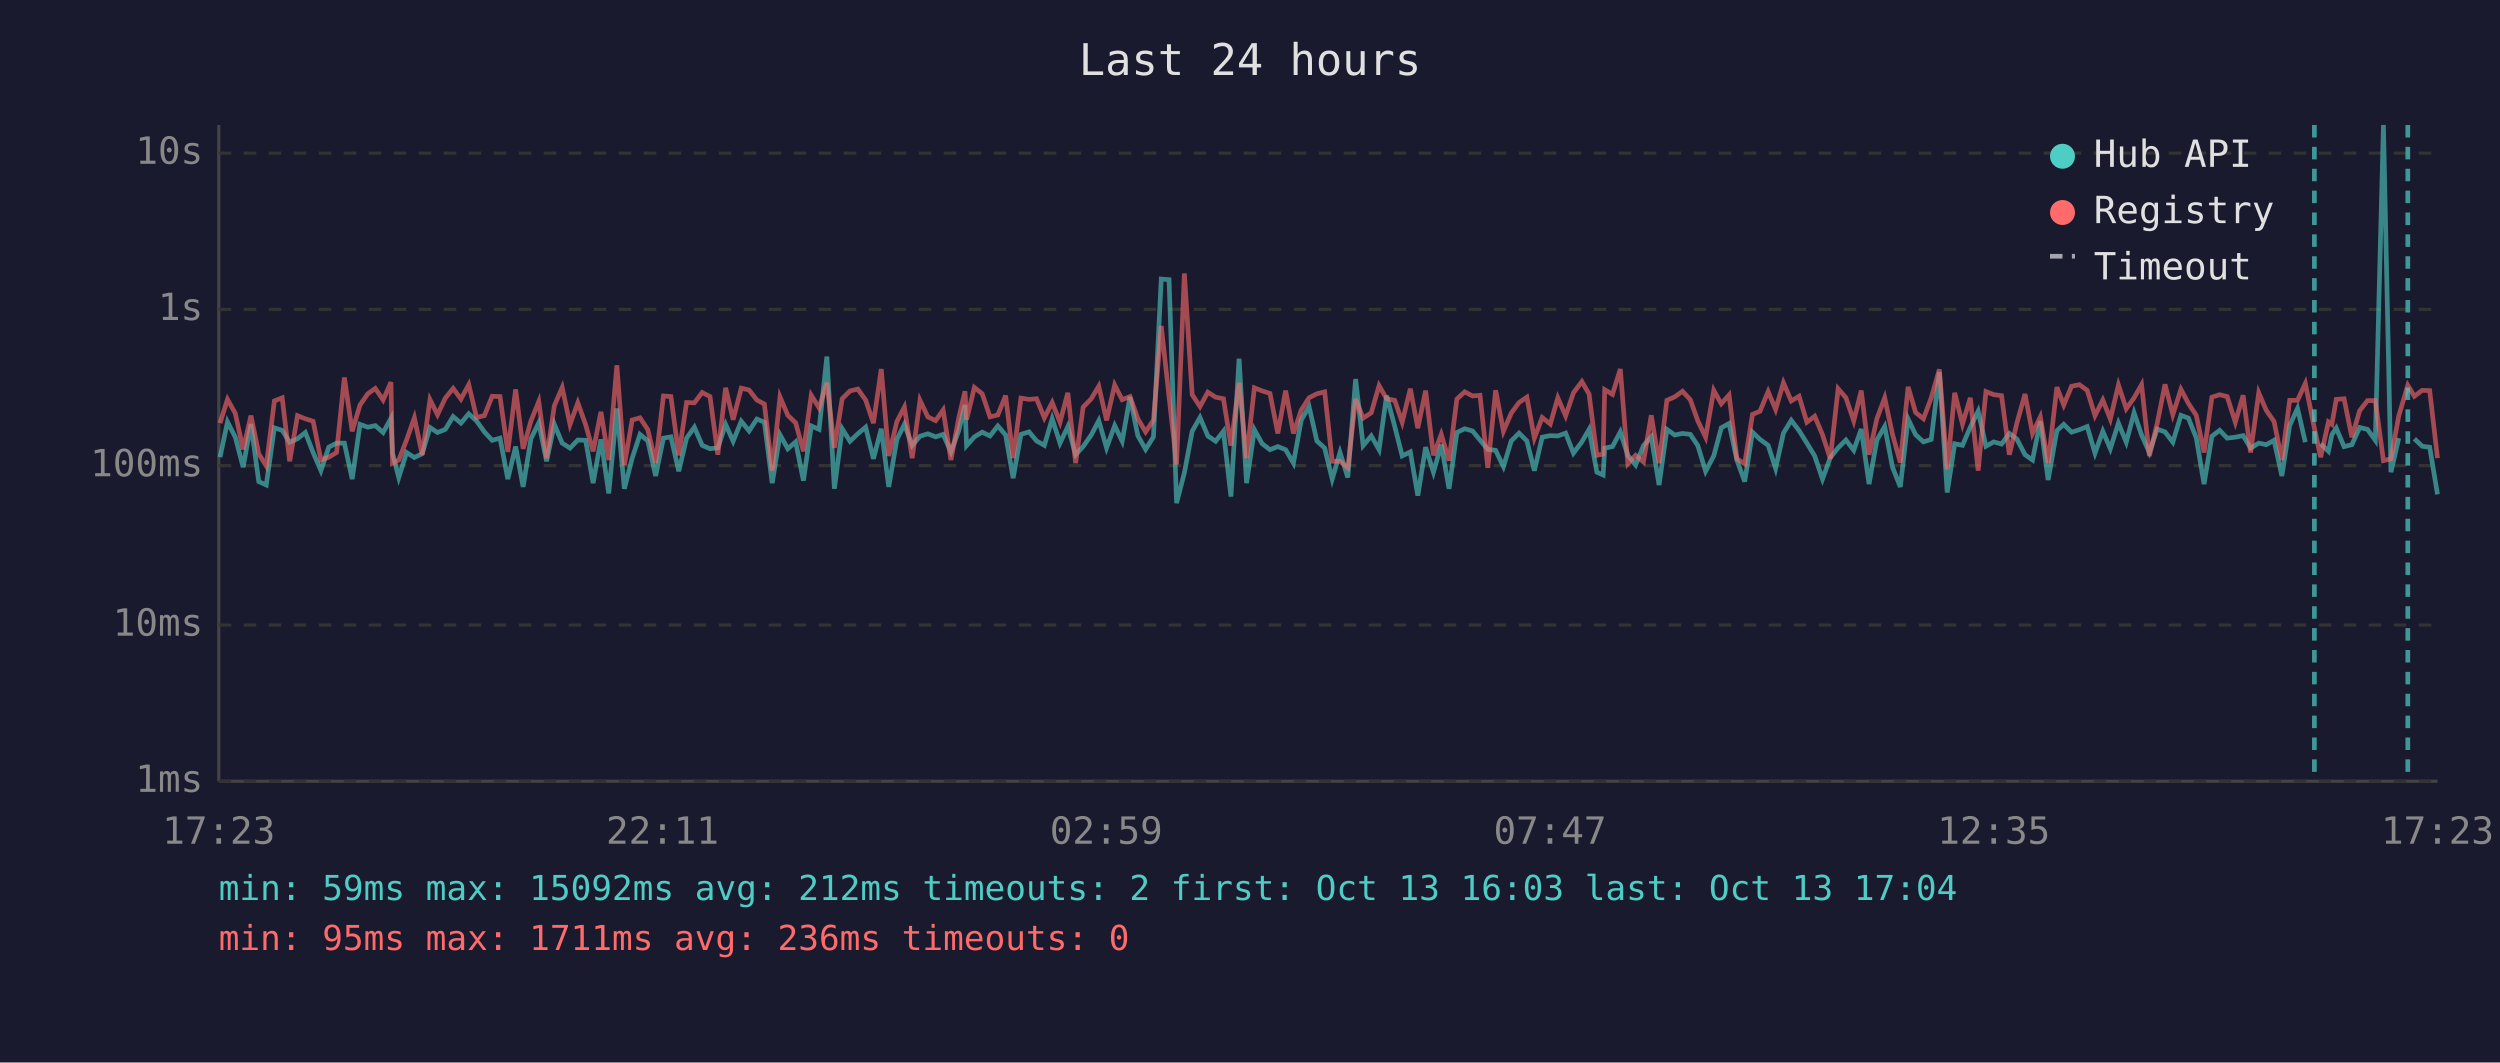
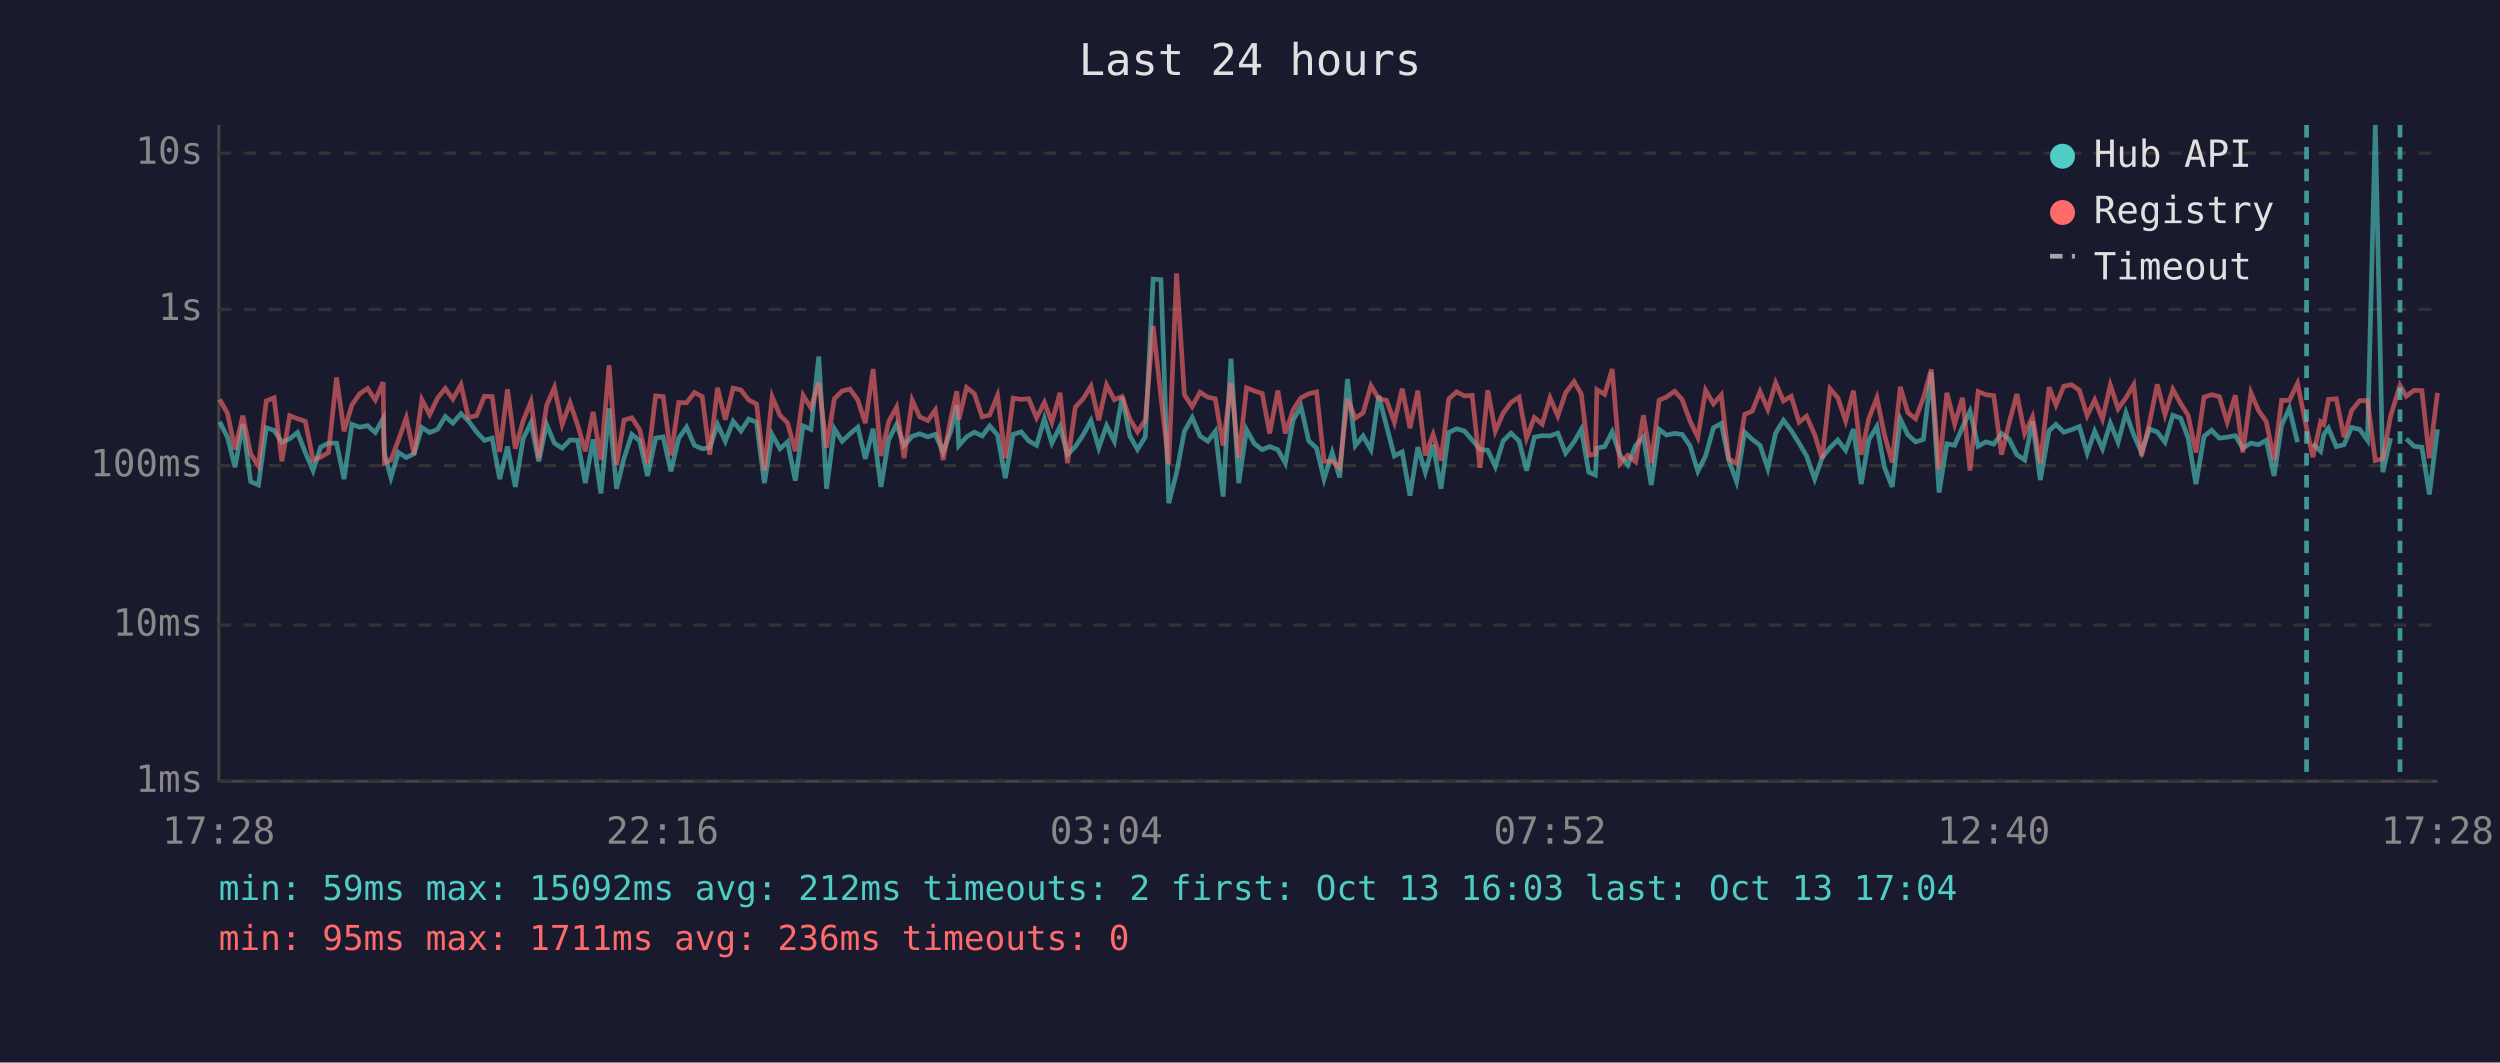
<svg xmlns="http://www.w3.org/2000/svg" viewBox="0 0 800 340" font-family="monospace" font-size="12">
  <rect width="800" height="340" fill="#1a1a2e" />
  <text x="400" y="24" fill="#e0e0e0" font-size="14" text-anchor="middle">Last 24 hours</text>
  <line x1="70" y1="40" x2="70" y2="250" stroke="#444" stroke-width="1" />
  <line x1="70" y1="250" x2="780" y2="250" stroke="#444" stroke-width="1" />
  <line x1="70" y1="250" x2="780" y2="250" stroke="#333" stroke-width="1" stroke-dasharray="4" />
  <text x="65" y="250" fill="#888" text-anchor="end" dominant-baseline="middle">1ms</text>
  <line x1="70" y1="200" x2="780" y2="200" stroke="#333" stroke-width="1" stroke-dasharray="4" />
  <text x="65" y="200" fill="#888" text-anchor="end" dominant-baseline="middle">10ms</text>
  <line x1="70" y1="149" x2="780" y2="149" stroke="#333" stroke-width="1" stroke-dasharray="4" />
  <text x="65" y="149" fill="#888" text-anchor="end" dominant-baseline="middle">100ms</text>
  <line x1="70" y1="99" x2="780" y2="99" stroke="#333" stroke-width="1" stroke-dasharray="4" />
  <text x="65" y="99" fill="#888" text-anchor="end" dominant-baseline="middle">1s</text>
  <line x1="70" y1="49" x2="780" y2="49" stroke="#333" stroke-width="1" stroke-dasharray="4" />
  <text x="65" y="49" fill="#888" text-anchor="end" dominant-baseline="middle">10s</text>
-   <text x="70" y="270" fill="#888" text-anchor="middle">17:23</text>
-   <text x="212" y="270" fill="#888" text-anchor="middle">22:11</text>
-   <text x="354" y="270" fill="#888" text-anchor="middle">02:59</text>
-   <text x="496" y="270" fill="#888" text-anchor="middle">07:47</text>
-   <text x="638" y="270" fill="#888" text-anchor="middle">12:35</text>
-   <text x="780" y="270" fill="#888" text-anchor="middle">17:23</text>
-   <polyline points="70.4,146.3 72.8,135.0 75.3,139.9 77.8,149.5 80.3,135.7 82.8,154.1 85.2,155.2 87.8,136.9 90.3,137.7 92.7,141.5 95.2,140.4 97.7,138.4 100.2,144.8 102.7,150.6 105.2,143.1 107.7,141.8 110.2,141.8 112.7,153.3 115.2,135.8 117.7,136.7 120.1,136.2 122.6,138.4 125.1,133.9 125.6,145.0 127.6,152.8 130.1,144.8 132.6,146.4 135.1,145.2 137.6,136.8 140.0,138.4 142.5,137.4 145.0,133.3 147.5,135.4 150.0,132.4 152.5,134.7 155.0,138.2 157.5,140.9 160.0,140.2 162.5,153.3 165.0,142.9 167.4,155.8 169.9,140.4 172.4,135.3 174.9,147.6 177.4,135.8 179.9,141.8 182.4,143.4 184.9,140.8 187.4,140.9 189.8,154.6 192.3,140.6 194.8,157.9 197.4,130.7 199.8,156.4 202.3,146.6 204.8,139.0 207.3,141.1 209.8,152.3 212.3,140.2 214.7,139.8 217.2,150.8 219.7,140.2 222.2,136.7 224.7,142.5 227.2,143.6 229.7,143.3 232.2,135.8 234.6,141.2 237.2,134.8 239.7,137.9 242.2,134.1 244.6,135.1 247.1,154.6 249.6,139.1 252.1,143.6 254.6,141.4 257.1,153.8 259.6,136.3 262.1,137.4 264.6,114.1 267.0,156.4 269.5,137.2 272.0,141.2 274.5,138.8 277.0,136.7 279.5,146.8 282.0,137.2 284.4,155.8 287.0,140.6 289.4,135.8 291.9,142.5 294.4,139.6 296.9,138.8 299.4,139.8 301.8,139.0 304.3,144.6 306.8,137.8 308.8,129.6 309.3,142.6 311.8,139.8 314.3,138.3 316.8,139.5 319.3,136.3 321.8,139.2 324.2,153.0 326.7,139.0 329.3,138.2 331.7,141.1 334.2,142.5 336.7,134.0 339.2,141.8 341.7,136.5 344.2,145.5 346.6,142.9 349.2,139.2 351.6,134.6 354.1,143.3 356.7,136.2 359.1,141.2 361.6,127.0 364.1,139.4 366.6,143.8 369.1,139.8 371.6,89.3 374.1,89.5 376.5,161.0 379.0,151.3 381.5,138.0 384.0,133.6 386.5,139.5 389.0,141.2 391.5,138.0 393.9,158.9 396.5,114.8 398.9,154.6 401.4,137.5 403.9,142.0 406.4,143.9 408.9,142.9 411.4,143.9 413.9,148.2 416.4,134.4 418.9,130.1 421.4,141.1 423.9,143.4 426.3,153.3 428.8,144.8 431.3,152.8 433.8,121.3 436.2,142.6 438.8,139.5 441.3,143.9 443.7,126.6 446.3,136.4 448.7,145.9 451.3,144.6 453.7,158.6 456.2,143.1 458.7,151.1 461.2,142.3 463.7,156.4 466.2,138.4 468.7,137.2 471.2,137.9 473.6,140.8 476.1,143.8 478.6,144.1 481.1,149.3 483.6,141.1 486.1,138.6 488.6,141.1 491.0,150.6 493.5,139.9 496.1,139.4 498.5,139.5 501.0,138.6 503.5,145.0 506.2,141.4 508.5,137.4 511.0,151.1 513.0,152.0 513.5,143.4 516.0,142.9 518.5,138.2 520.9,145.7 523.4,148.8 525.9,142.6 528.4,139.8 530.9,155.2 533.4,137.4 535.9,139.2 538.4,138.7 540.9,139.0 543.3,142.6 545.8,150.8 548.4,145.9 550.8,136.9 553.3,135.5 555.8,147.2 558.3,154.1 560.8,138.3 563.2,140.6 565.8,142.5 568.2,149.9 570.7,138.6 573.2,134.5 575.7,137.8 578.2,141.8 580.7,145.9 583.2,153.3 585.7,146.4 588.2,143.3 590.7,140.8 593.2,144.1 595.6,137.3 598.1,154.9 600.6,140.8 603.1,136.5 605.6,149.5 608.1,155.8 610.6,134.1 613.0,139.1 615.5,141.4 618.0,140.6 620.6,119.1 623.1,157.6 625.5,142.0 628.0,142.5 630.5,136.7 633.0,131.6 635.5,142.8 638.0,141.4 640.5,142.1 643.0,138.7 645.4,140.5 648.0,145.5 650.4,147.2 652.9,134.8 655.4,153.6 658.2,137.8 660.4,135.8 662.9,138.3 665.4,137.5 667.9,136.5 670.4,145.0 672.9,138.0 675.3,143.6 677.9,135.4 680.4,141.5 682.9,132.1 685.3,139.2 687.8,144.8 690.3,137.3 692.8,138.2 695.3,141.5 697.9,132.9 700.3,133.8 702.8,140.1 705.3,154.9 707.8,139.6 710.3,137.7 712.7,140.2 715.3,139.9 717.8,139.4 720.2,143.4 722.8,141.8 725.2,142.3 727.7,140.9 730.2,152.3 732.7,136.1 735.2,130.7 737.7,141.5" fill="none" stroke="#4ecdc4" stroke-width="1.5" opacity="0.6" />
-   <polyline points="742.6,142.0 745.1,144.4 746.2,139.1 747.6,137.0 750.1,142.9 752.6,142.3 755.1,136.8 757.6,137.4 760.1,140.9 762.7,40.0 765.1,151.1 767.6,140.2" fill="none" stroke="#4ecdc4" stroke-width="1.5" opacity="0.6" />
-   <polyline points="772.6,140.4 775.1,142.8 777.5,143.1 780.0,158.2" fill="none" stroke="#4ecdc4" stroke-width="1.5" opacity="0.6" />
-   <polyline points="70.4,135.4 72.8,127.8 75.3,132.3 77.8,143.8 80.3,133.0 82.8,145.2 85.2,149.1 87.8,128.3 90.3,127.3 92.7,147.6 95.2,133.0 97.7,134.0 100.2,134.8 102.7,147.2 105.2,146.3 107.7,144.8 110.2,120.8 112.7,138.0 115.2,129.6 117.7,126.0 120.1,124.3 122.6,128.0 125.1,122.3 125.6,148.2 127.6,147.2 130.1,140.8 132.6,133.7 135.1,145.5 137.6,127.9 140.0,132.7 142.5,127.4 145.0,124.3 147.5,127.7 150.0,123.1 152.5,133.6 155.0,133.0 157.5,126.8 160.0,126.9 162.5,144.6 165.0,124.6 167.4,143.6 169.9,134.7 172.4,128.5 174.9,146.6 177.4,129.8 179.9,124.0 182.4,135.8 184.9,128.9 187.4,135.9 189.8,144.4 192.3,131.8 194.8,147.2 197.4,116.9 199.8,148.8 202.3,134.4 204.8,133.7 207.3,137.5 209.8,148.2 212.3,126.7 214.7,126.9 217.2,145.7 219.7,128.8 222.2,128.9 224.7,125.6 227.2,126.9 229.7,145.5 232.2,124.1 234.6,134.3 237.2,124.2 239.7,124.8 242.2,128.0 244.6,129.3 247.1,150.6 249.6,127.0 252.1,132.9 254.6,135.3 257.1,144.4 259.6,126.5 262.1,130.5 264.6,122.5 267.0,143.3 269.5,127.6 272.0,125.1 274.5,124.5 277.0,128.0 279.5,135.4 282.0,118.1 284.4,145.9 287.0,134.9 289.4,130.3 291.9,146.6 294.4,128.1 296.9,133.4 299.4,134.6 301.8,131.2 304.3,147.2 306.8,133.7 308.8,125.2 309.3,134.3 311.8,124.0 314.3,126.0 316.8,133.4 319.3,132.8 321.8,126.6 324.2,146.6 326.7,127.4 329.3,127.8 331.7,127.6 334.2,133.7 336.7,128.8 339.2,135.1 341.7,125.7 344.2,148.2 346.6,130.3 349.2,127.6 351.6,123.6 354.1,134.5 356.7,123.2 359.1,127.9 361.6,126.9 364.1,134.0 366.6,138.2 369.1,134.4 371.6,104.3 374.1,127.0 376.5,148.6 379.0,87.5 381.5,126.3 384.0,130.1 386.5,125.5 389.0,127.1 391.5,127.6 393.9,142.6 396.5,122.5 398.9,146.6 401.4,124.1 403.9,125.1 406.4,125.9 408.9,138.7 411.4,125.0 413.9,138.7 416.4,131.2 418.9,127.3 421.4,126.0 423.9,125.4 426.3,147.6 428.8,147.6 431.3,149.7 433.8,127.7 436.2,133.8 438.8,132.1 441.3,123.4 443.7,127.6 446.3,128.1 448.7,135.1 451.3,124.4 453.7,137.0 456.2,125.0 458.7,145.7 461.2,139.0 463.7,147.4 466.2,127.7 468.7,125.4 471.2,126.7 473.6,126.5 476.1,149.7 478.6,124.9 481.1,138.0 483.6,132.2 486.1,128.8 488.6,127.1 491.0,140.2 493.5,133.6 496.1,135.7 498.5,127.3 501.0,133.1 503.5,125.7 506.2,122.1 508.5,126.1 511.0,145.7 513.0,145.3 513.5,124.7 516.0,126.2 518.5,118.1 520.9,148.4 523.4,145.7 525.9,147.8 528.4,132.9 530.9,148.2 533.4,128.1 535.9,127.0 538.4,125.2 540.9,127.9 543.3,134.7 545.8,139.9 548.4,124.9 550.8,129.2 553.3,126.4 555.8,146.8 558.3,148.4 560.8,132.6 563.2,131.6 565.8,125.3 568.2,131.0 570.7,122.5 573.2,128.3 575.7,126.8 578.2,135.1 580.7,133.2 583.2,139.1 585.7,146.8 588.2,124.4 590.7,127.3 593.2,134.7 595.6,125.0 598.1,145.5 600.6,134.0 603.1,127.3 605.6,139.0 608.1,148.0 610.6,123.8 613.0,132.0 615.5,134.0 618.0,127.3 620.6,118.2 623.1,150.2 625.5,125.7 628.0,135.7 630.5,127.3 633.0,150.6 635.5,125.3 638.0,126.3 640.5,126.6 643.0,145.5 645.4,135.4 648.0,126.1 650.4,138.7 652.9,133.4 655.4,148.2 658.2,123.9 660.4,129.6 662.9,123.6 665.4,123.1 667.9,124.9 670.4,133.0 672.9,128.0 675.3,134.1 677.9,123.2 680.4,130.8 682.9,127.3 685.3,123.1 687.8,145.9 690.3,135.5 692.8,123.0 695.3,132.7 697.9,124.6 700.3,129.1 702.8,132.9 705.3,144.8 707.8,127.1 710.3,126.3 712.7,126.9 715.3,135.1 717.8,126.5 720.2,144.8 722.8,125.7 725.2,131.3 727.7,134.9 730.2,147.2 732.7,128.1 735.2,128.1 737.7,122.7 740.6,137.0 742.6,146.3 745.1,135.0 746.2,135.8 747.6,127.8 750.1,127.6 752.6,139.9 755.1,131.4 757.6,128.2 760.1,128.2 762.7,147.4 765.1,146.8 767.6,133.1 770.5,123.3 772.6,126.8 775.1,124.9 777.5,125.0 780.0,146.6" fill="none" stroke="#ff6b6b" stroke-width="1.5" opacity="0.6" />
-   <line x1="740.6" y1="40" x2="740.6" y2="250" stroke="#4ecdc4" stroke-width="1.5" stroke-dasharray="4,3" opacity="0.7" />
-   <line x1="770.5" y1="40" x2="770.5" y2="250" stroke="#4ecdc4" stroke-width="1.5" stroke-dasharray="4,3" opacity="0.7" />
+   <text x="70" y="270" fill="#888" text-anchor="middle">17:28</text>
+   <text x="212" y="270" fill="#888" text-anchor="middle">22:16</text>
+   <text x="354" y="270" fill="#888" text-anchor="middle">03:04</text>
+   <text x="496" y="270" fill="#888" text-anchor="middle">07:52</text>
+   <text x="638" y="270" fill="#888" text-anchor="middle">12:40</text>
+   <text x="780" y="270" fill="#888" text-anchor="middle">17:28</text>
+   <polyline points="70.3,135.0 72.8,139.9 75.2,149.5 77.7,135.7 80.2,154.1 82.7,155.2 85.2,136.9 87.7,137.7 90.2,141.5 92.7,140.4 95.2,138.4 97.7,144.8 100.2,150.6 102.6,143.1 105.1,141.8 107.7,141.8 110.1,153.3 112.6,135.8 115.1,136.7 117.6,136.2 120.1,138.4 122.6,133.9 123.0,145.0 125.1,152.8 127.5,144.8 130.0,146.4 132.5,145.2 135.0,136.8 137.5,138.4 140.0,137.4 142.5,133.3 144.9,135.4 147.5,132.4 149.9,134.7 152.5,138.2 155.0,140.9 157.5,140.2 159.9,153.3 162.4,142.9 164.9,155.8 167.4,140.4 169.9,135.3 172.4,147.6 174.9,135.8 177.4,141.8 179.9,143.4 182.4,140.8 184.8,140.9 187.3,154.6 189.8,140.6 192.3,157.9 194.9,130.7 197.3,156.4 199.7,146.6 202.2,139.0 204.7,141.1 207.2,152.3 209.8,140.2 212.2,139.8 214.7,150.8 217.2,140.2 219.7,136.7 222.2,142.5 224.7,143.6 227.1,143.3 229.6,135.8 232.1,141.2 234.6,134.8 237.1,137.9 239.6,134.1 242.1,135.1 244.6,154.6 247.1,139.1 249.6,143.6 252.0,141.4 254.5,153.8 257.0,136.3 259.5,137.4 262.0,114.1 264.5,156.4 267.0,137.2 269.5,141.2 272.0,138.8 274.5,136.7 276.9,146.8 279.4,137.2 281.9,155.8 284.4,140.6 286.9,135.8 289.3,142.5 291.9,139.6 294.3,138.8 296.9,139.8 299.3,139.0 301.8,144.6 304.3,137.8 306.2,129.6 306.8,142.6 309.3,139.8 311.8,138.3 314.3,139.5 316.7,136.3 319.2,139.2 321.7,153.0 324.2,139.0 326.8,138.2 329.2,141.1 331.7,142.5 334.2,134.0 336.6,141.8 339.2,136.5 341.6,145.5 344.1,142.9 346.6,139.2 349.1,134.6 351.6,143.3 354.1,136.2 356.6,141.2 359.1,127.0 361.5,139.4 364.0,143.8 366.5,139.8 369.0,89.3 371.5,89.5 374.0,161.0 376.5,151.3 379.0,138.0 381.5,133.6 384.0,139.5 386.5,141.2 388.9,138.0 391.4,158.9 393.9,114.8 396.4,154.6 398.9,137.5 401.4,142.0 403.9,143.9 406.3,142.9 408.9,143.9 411.3,148.2 413.8,134.4 416.3,130.1 418.8,141.1 421.3,143.4 423.7,153.3 426.3,144.8 428.7,152.8 431.2,121.3 433.7,142.6 436.2,139.5 438.7,143.9 441.2,126.6 443.7,136.4 446.2,145.9 448.7,144.6 451.2,158.6 453.7,143.1 456.1,151.1 458.6,142.3 461.1,156.4 463.6,138.4 466.1,137.2 468.6,137.9 471.1,140.8 473.6,143.8 476.1,144.1 478.5,149.3 481.0,141.1 483.5,138.6 486.1,141.1 488.5,150.6 491.0,139.9 493.5,139.4 496.0,139.5 498.5,138.6 501.0,145.0 503.7,141.4 506.0,137.4 508.4,151.1 510.5,152.0 511.0,143.4 513.5,142.9 515.9,138.2 518.4,145.7 520.9,148.8 523.4,142.6 525.9,139.8 528.4,155.2 530.9,137.4 533.3,139.2 535.9,138.7 538.3,139.0 540.8,142.6 543.3,150.8 545.8,145.9 548.3,136.9 550.8,135.5 553.2,147.2 555.7,154.1 558.3,138.3 560.7,140.6 563.2,142.5 565.7,149.9 568.2,138.6 570.7,134.5 573.2,137.8 575.7,141.8 578.1,145.9 580.7,153.3 583.1,146.4 585.6,143.3 588.1,140.8 590.6,144.1 593.1,137.3 595.6,154.9 598.0,140.8 600.6,136.5 603.0,149.5 605.5,155.8 608.1,134.1 610.5,139.1 613.0,141.4 615.5,140.6 618.0,119.1 620.5,157.6 623.0,142.0 625.5,142.5 628.0,136.7 630.4,131.6 633.0,142.8 635.5,141.4 638.0,142.1 640.5,138.7 642.9,140.5 645.4,145.5 647.9,147.2 650.4,134.8 652.9,153.6 655.7,137.8 657.9,135.8 660.4,138.3 662.9,137.5 665.4,136.5 667.9,145.0 670.3,138.0 672.8,143.6 675.3,135.4 677.8,141.5 680.3,132.1 682.8,139.2 685.3,144.8 687.8,137.3 690.3,138.2 692.8,141.5 695.3,132.9 697.8,133.8 700.2,140.1 702.7,154.9 705.3,139.6 707.7,137.7 710.2,140.2 712.7,139.9 715.3,139.4 717.7,143.4 720.3,141.8 722.7,142.3 725.2,140.9 727.7,152.3 730.1,136.1 732.6,130.7 735.2,141.5" fill="none" stroke="#4ecdc4" stroke-width="1.5" opacity="0.6" />
+   <polyline points="740.1,142.0 742.6,144.4 743.6,139.1 745.1,137.0 747.6,142.9 750.1,142.3 752.5,136.8 755.1,137.4 757.6,140.9 760.1,40.0 762.5,151.1 765.0,140.2" fill="none" stroke="#4ecdc4" stroke-width="1.5" opacity="0.6" />
+   <polyline points="770.0,140.4 772.5,142.8 775.0,143.1 777.4,158.2 780.0,137.4" fill="none" stroke="#4ecdc4" stroke-width="1.5" opacity="0.6" />
+   <polyline points="70.3,127.8 72.8,132.3 75.2,143.8 77.7,133.0 80.2,145.2 82.7,149.1 85.2,128.3 87.7,127.3 90.2,147.6 92.7,133.0 95.2,134.0 97.7,134.8 100.2,147.2 102.6,146.3 105.1,144.8 107.7,120.8 110.1,138.0 112.6,129.6 115.1,126.0 117.6,124.3 120.1,128.0 122.6,122.3 123.0,148.2 125.1,147.2 127.5,140.8 130.0,133.7 132.5,145.5 135.0,127.9 137.5,132.7 140.0,127.4 142.5,124.3 144.9,127.7 147.5,123.1 149.9,133.6 152.5,133.0 155.0,126.8 157.5,126.9 159.9,144.6 162.4,124.6 164.9,143.6 167.4,134.7 169.9,128.5 172.4,146.6 174.9,129.8 177.4,124.0 179.9,135.8 182.4,128.9 184.8,135.9 187.3,144.4 189.8,131.8 192.3,147.2 194.9,116.9 197.3,148.8 199.7,134.4 202.2,133.7 204.7,137.5 207.2,148.2 209.8,126.7 212.2,126.9 214.7,145.7 217.2,128.8 219.7,128.9 222.2,125.6 224.7,126.9 227.1,145.5 229.6,124.1 232.1,134.3 234.6,124.2 237.1,124.8 239.6,128.0 242.1,129.3 244.6,150.6 247.1,127.0 249.6,132.9 252.0,135.3 254.5,144.4 257.0,126.5 259.5,130.5 262.0,122.5 264.5,143.3 267.0,127.6 269.5,125.1 272.0,124.5 274.5,128.0 276.9,135.4 279.4,118.1 281.9,145.9 284.4,134.9 286.9,130.3 289.3,146.6 291.9,128.1 294.3,133.4 296.9,134.6 299.3,131.2 301.8,147.2 304.3,133.7 306.2,125.2 306.8,134.3 309.3,124.0 311.8,126.0 314.3,133.4 316.7,132.8 319.2,126.6 321.7,146.6 324.2,127.4 326.8,127.8 329.2,127.6 331.7,133.7 334.2,128.8 336.6,135.1 339.2,125.7 341.6,148.2 344.1,130.3 346.6,127.6 349.1,123.6 351.6,134.5 354.1,123.2 356.6,127.9 359.1,126.9 361.5,134.0 364.0,138.2 366.5,134.4 369.0,104.3 371.5,127.0 374.0,148.6 376.5,87.5 379.0,126.3 381.5,130.1 384.0,125.5 386.5,127.1 388.9,127.6 391.4,142.6 393.9,122.5 396.4,146.6 398.9,124.1 401.4,125.1 403.9,125.9 406.3,138.7 408.9,125.0 411.3,138.7 413.8,131.2 416.3,127.3 418.8,126.0 421.3,125.4 423.7,147.6 426.3,147.6 428.7,149.7 431.2,127.7 433.7,133.8 436.2,132.1 438.7,123.4 441.2,127.6 443.7,128.1 446.2,135.1 448.7,124.4 451.2,137.0 453.7,125.0 456.1,145.7 458.6,139.0 461.1,147.4 463.6,127.7 466.1,125.4 468.6,126.7 471.1,126.5 473.6,149.7 476.1,124.9 478.5,138.0 481.0,132.2 483.5,128.8 486.1,127.1 488.5,140.2 491.0,133.6 493.5,135.7 496.0,127.3 498.5,133.1 501.0,125.7 503.7,122.1 506.0,126.1 508.4,145.7 510.5,145.3 511.0,124.7 513.5,126.2 515.9,118.1 518.4,148.4 520.9,145.7 523.4,147.8 525.9,132.9 528.4,148.2 530.9,128.1 533.3,127.0 535.9,125.2 538.3,127.9 540.8,134.7 543.3,139.9 545.8,124.9 548.3,129.2 550.8,126.4 553.2,146.8 555.7,148.4 558.3,132.6 560.7,131.6 563.2,125.3 565.7,131.0 568.2,122.5 570.7,128.3 573.2,126.8 575.7,135.1 578.1,133.2 580.7,139.1 583.1,146.8 585.6,124.4 588.1,127.3 590.6,134.7 593.1,125.0 595.6,145.5 598.0,134.0 600.6,127.3 603.0,139.0 605.5,148.0 608.1,123.8 610.5,132.0 613.0,134.0 615.5,127.3 618.0,118.2 620.5,150.2 623.0,125.7 625.5,135.7 628.0,127.3 630.4,150.6 633.0,125.3 635.5,126.3 638.0,126.6 640.5,145.5 642.9,135.4 645.4,126.1 647.9,138.7 650.4,133.4 652.9,148.2 655.7,123.9 657.9,129.6 660.4,123.6 662.9,123.1 665.4,124.9 667.9,133.0 670.3,128.0 672.8,134.1 675.3,123.2 677.8,130.8 680.3,127.3 682.8,123.1 685.3,145.9 687.8,135.5 690.3,123.0 692.8,132.7 695.3,124.6 697.8,129.1 700.2,132.9 702.7,144.8 705.3,127.1 707.7,126.3 710.2,126.9 712.7,135.1 715.3,126.5 717.7,144.8 720.3,125.7 722.7,131.3 725.2,134.9 727.7,147.2 730.1,128.1 732.6,128.1 735.2,122.7 738.1,137.0 740.1,146.3 742.6,135.0 743.6,135.8 745.1,127.8 747.6,127.6 750.1,139.9 752.5,131.4 755.1,128.2 757.6,128.2 760.1,147.4 762.5,146.8 765.0,133.1 768.0,123.3 770.0,126.8 772.5,124.9 775.0,125.0 777.4,146.6 780.0,125.7" fill="none" stroke="#ff6b6b" stroke-width="1.5" opacity="0.6" />
+   <line x1="738.1" y1="40" x2="738.1" y2="250" stroke="#4ecdc4" stroke-width="1.5" stroke-dasharray="4,3" opacity="0.7" />
+   <line x1="768.0" y1="40" x2="768.0" y2="250" stroke="#4ecdc4" stroke-width="1.5" stroke-dasharray="4,3" opacity="0.7" />
  <circle cx="660" cy="50" r="4" fill="#4ecdc4" />
  <text x="670" y="50" fill="#e0e0e0" dominant-baseline="middle">Hub API</text>
  <circle cx="660" cy="68" r="4" fill="#ff6b6b" />
  <text x="670" y="68" fill="#e0e0e0" dominant-baseline="middle">Registry</text>
  <line x1="656" y1="82" x2="664" y2="82" stroke="#e0e0e0" stroke-width="1.5" stroke-dasharray="4,3" opacity="0.7" />
  <text x="670" y="86" fill="#e0e0e0" dominant-baseline="middle">Timeout</text>
  <text x="70" y="288" fill="#4ecdc4" font-size="11">min: 59ms  max: 15092ms  avg: 212ms  timeouts: 2  first: Oct 13 16:03  last: Oct 13 17:04</text>
  <text x="70" y="304" fill="#ff6b6b" font-size="11">min: 95ms  max: 1711ms  avg: 236ms  timeouts: 0</text>
</svg>
